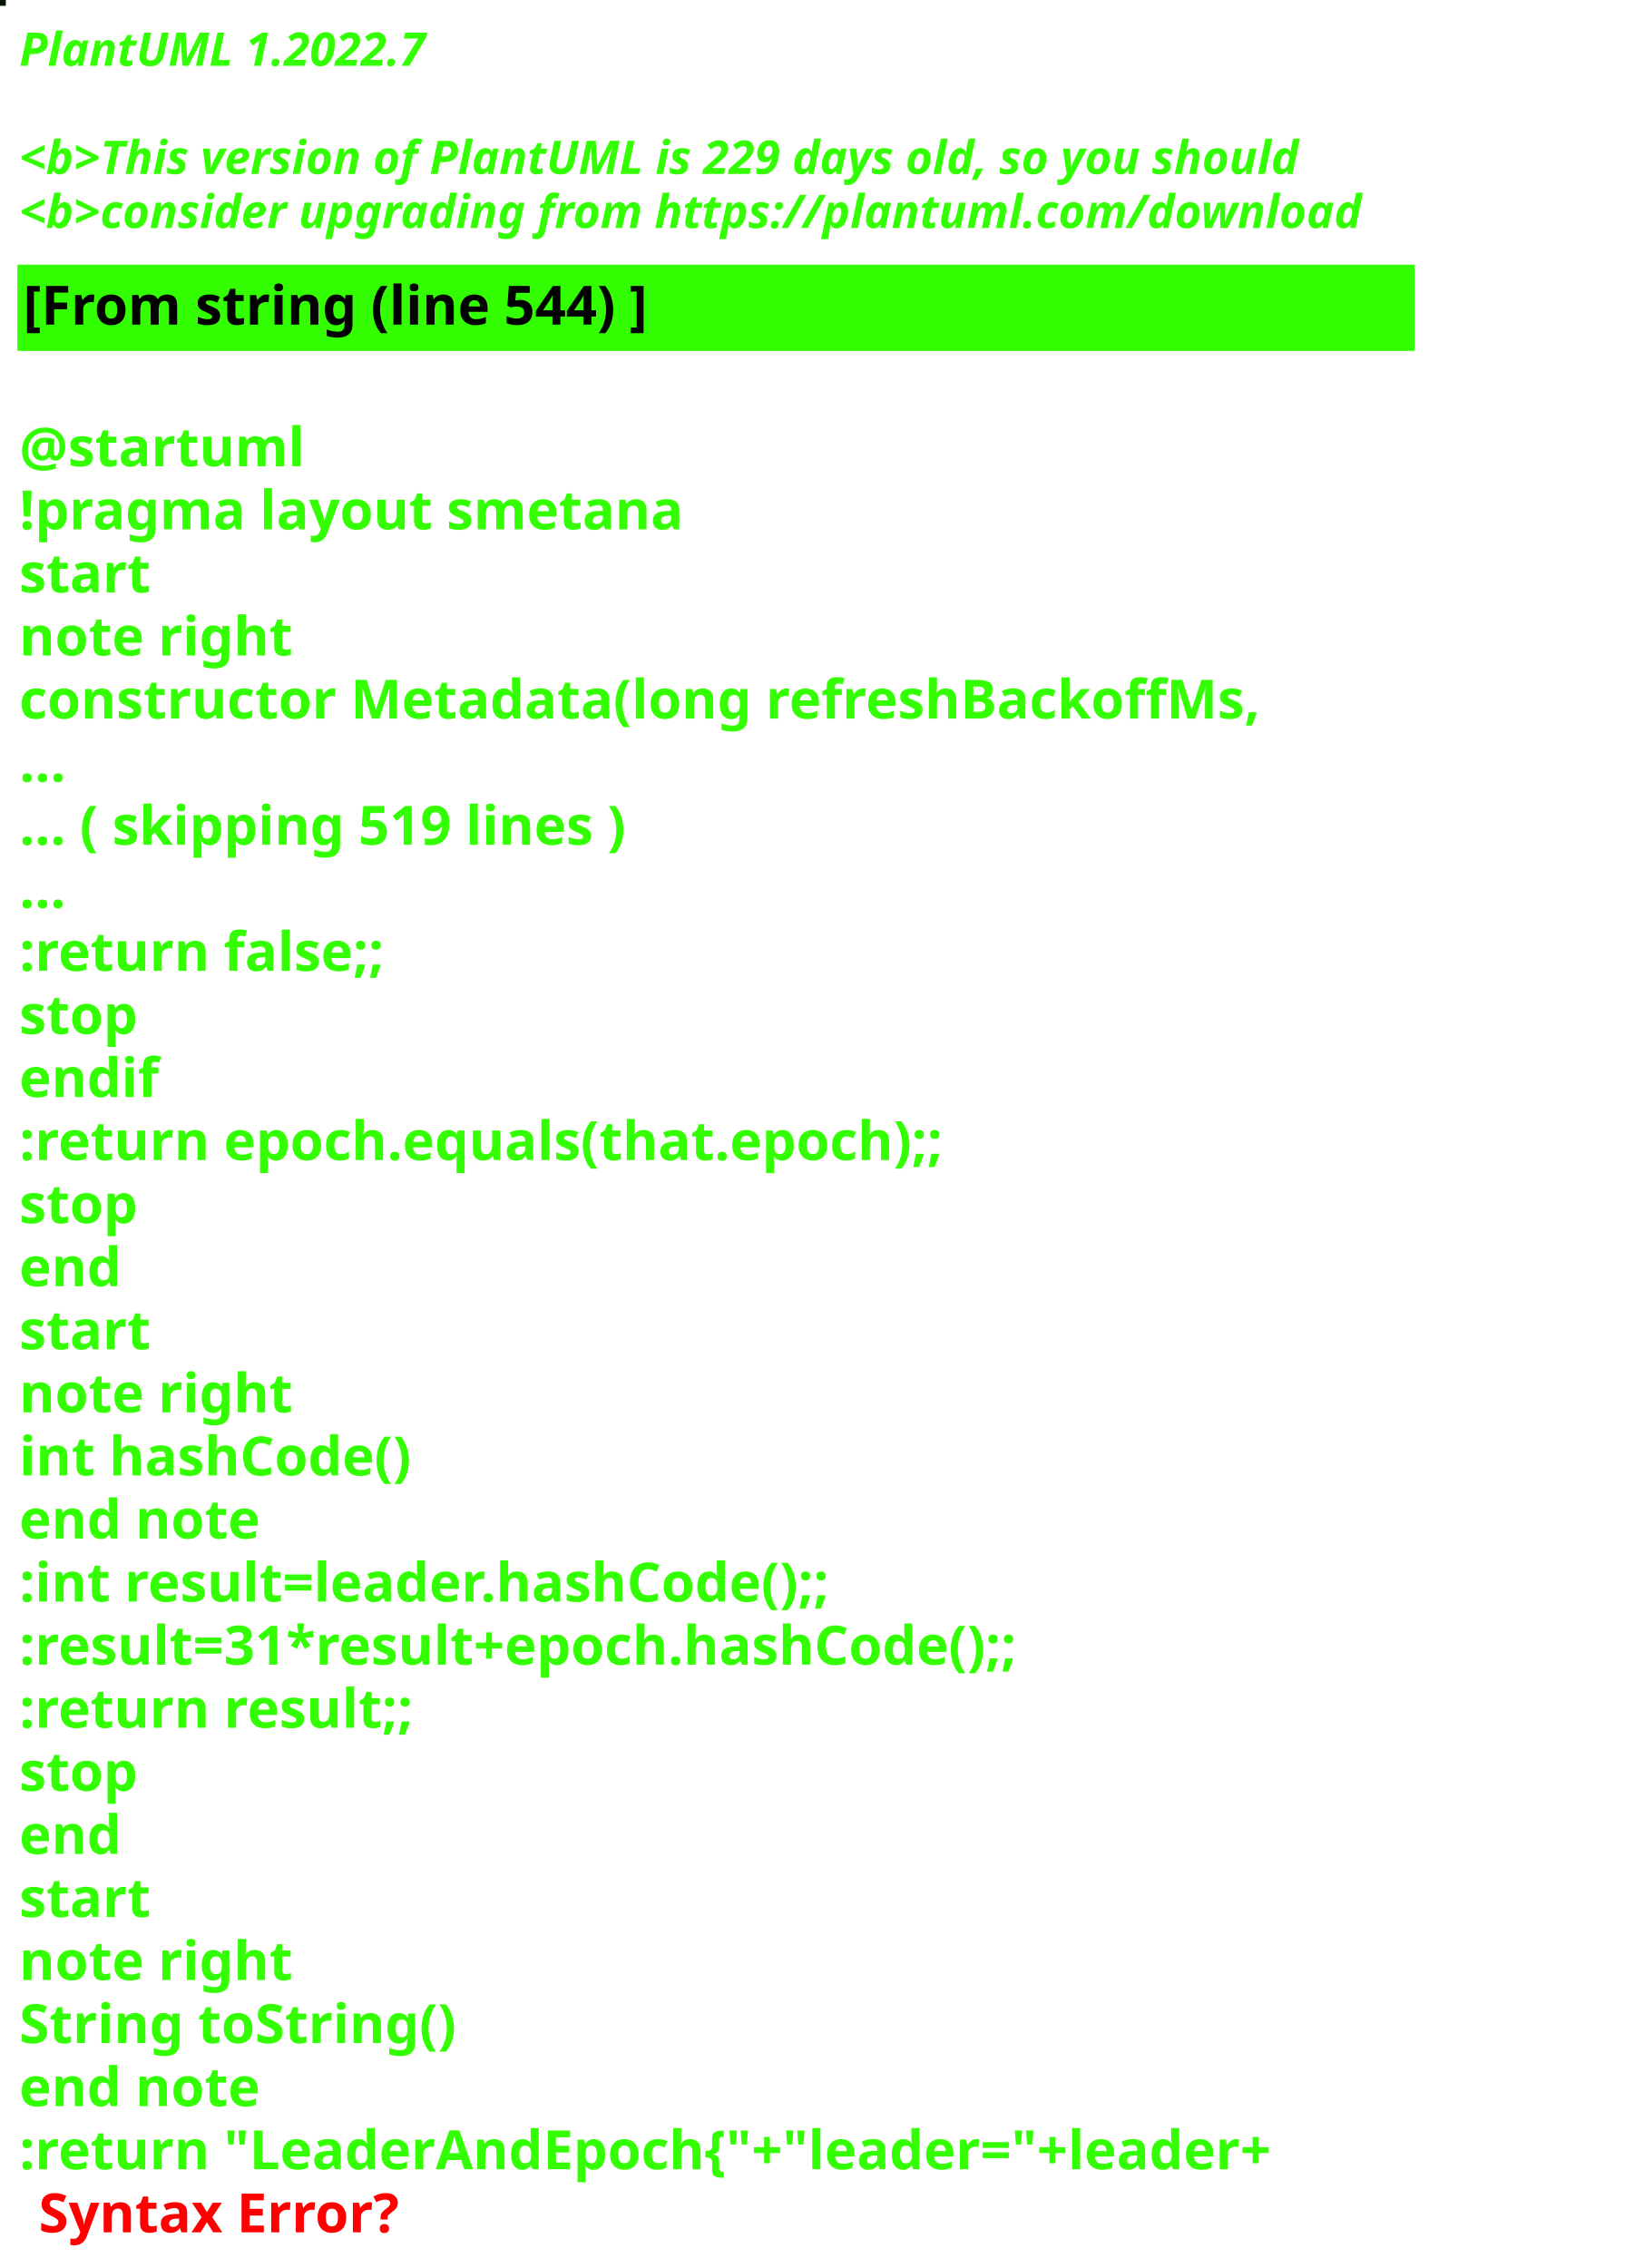
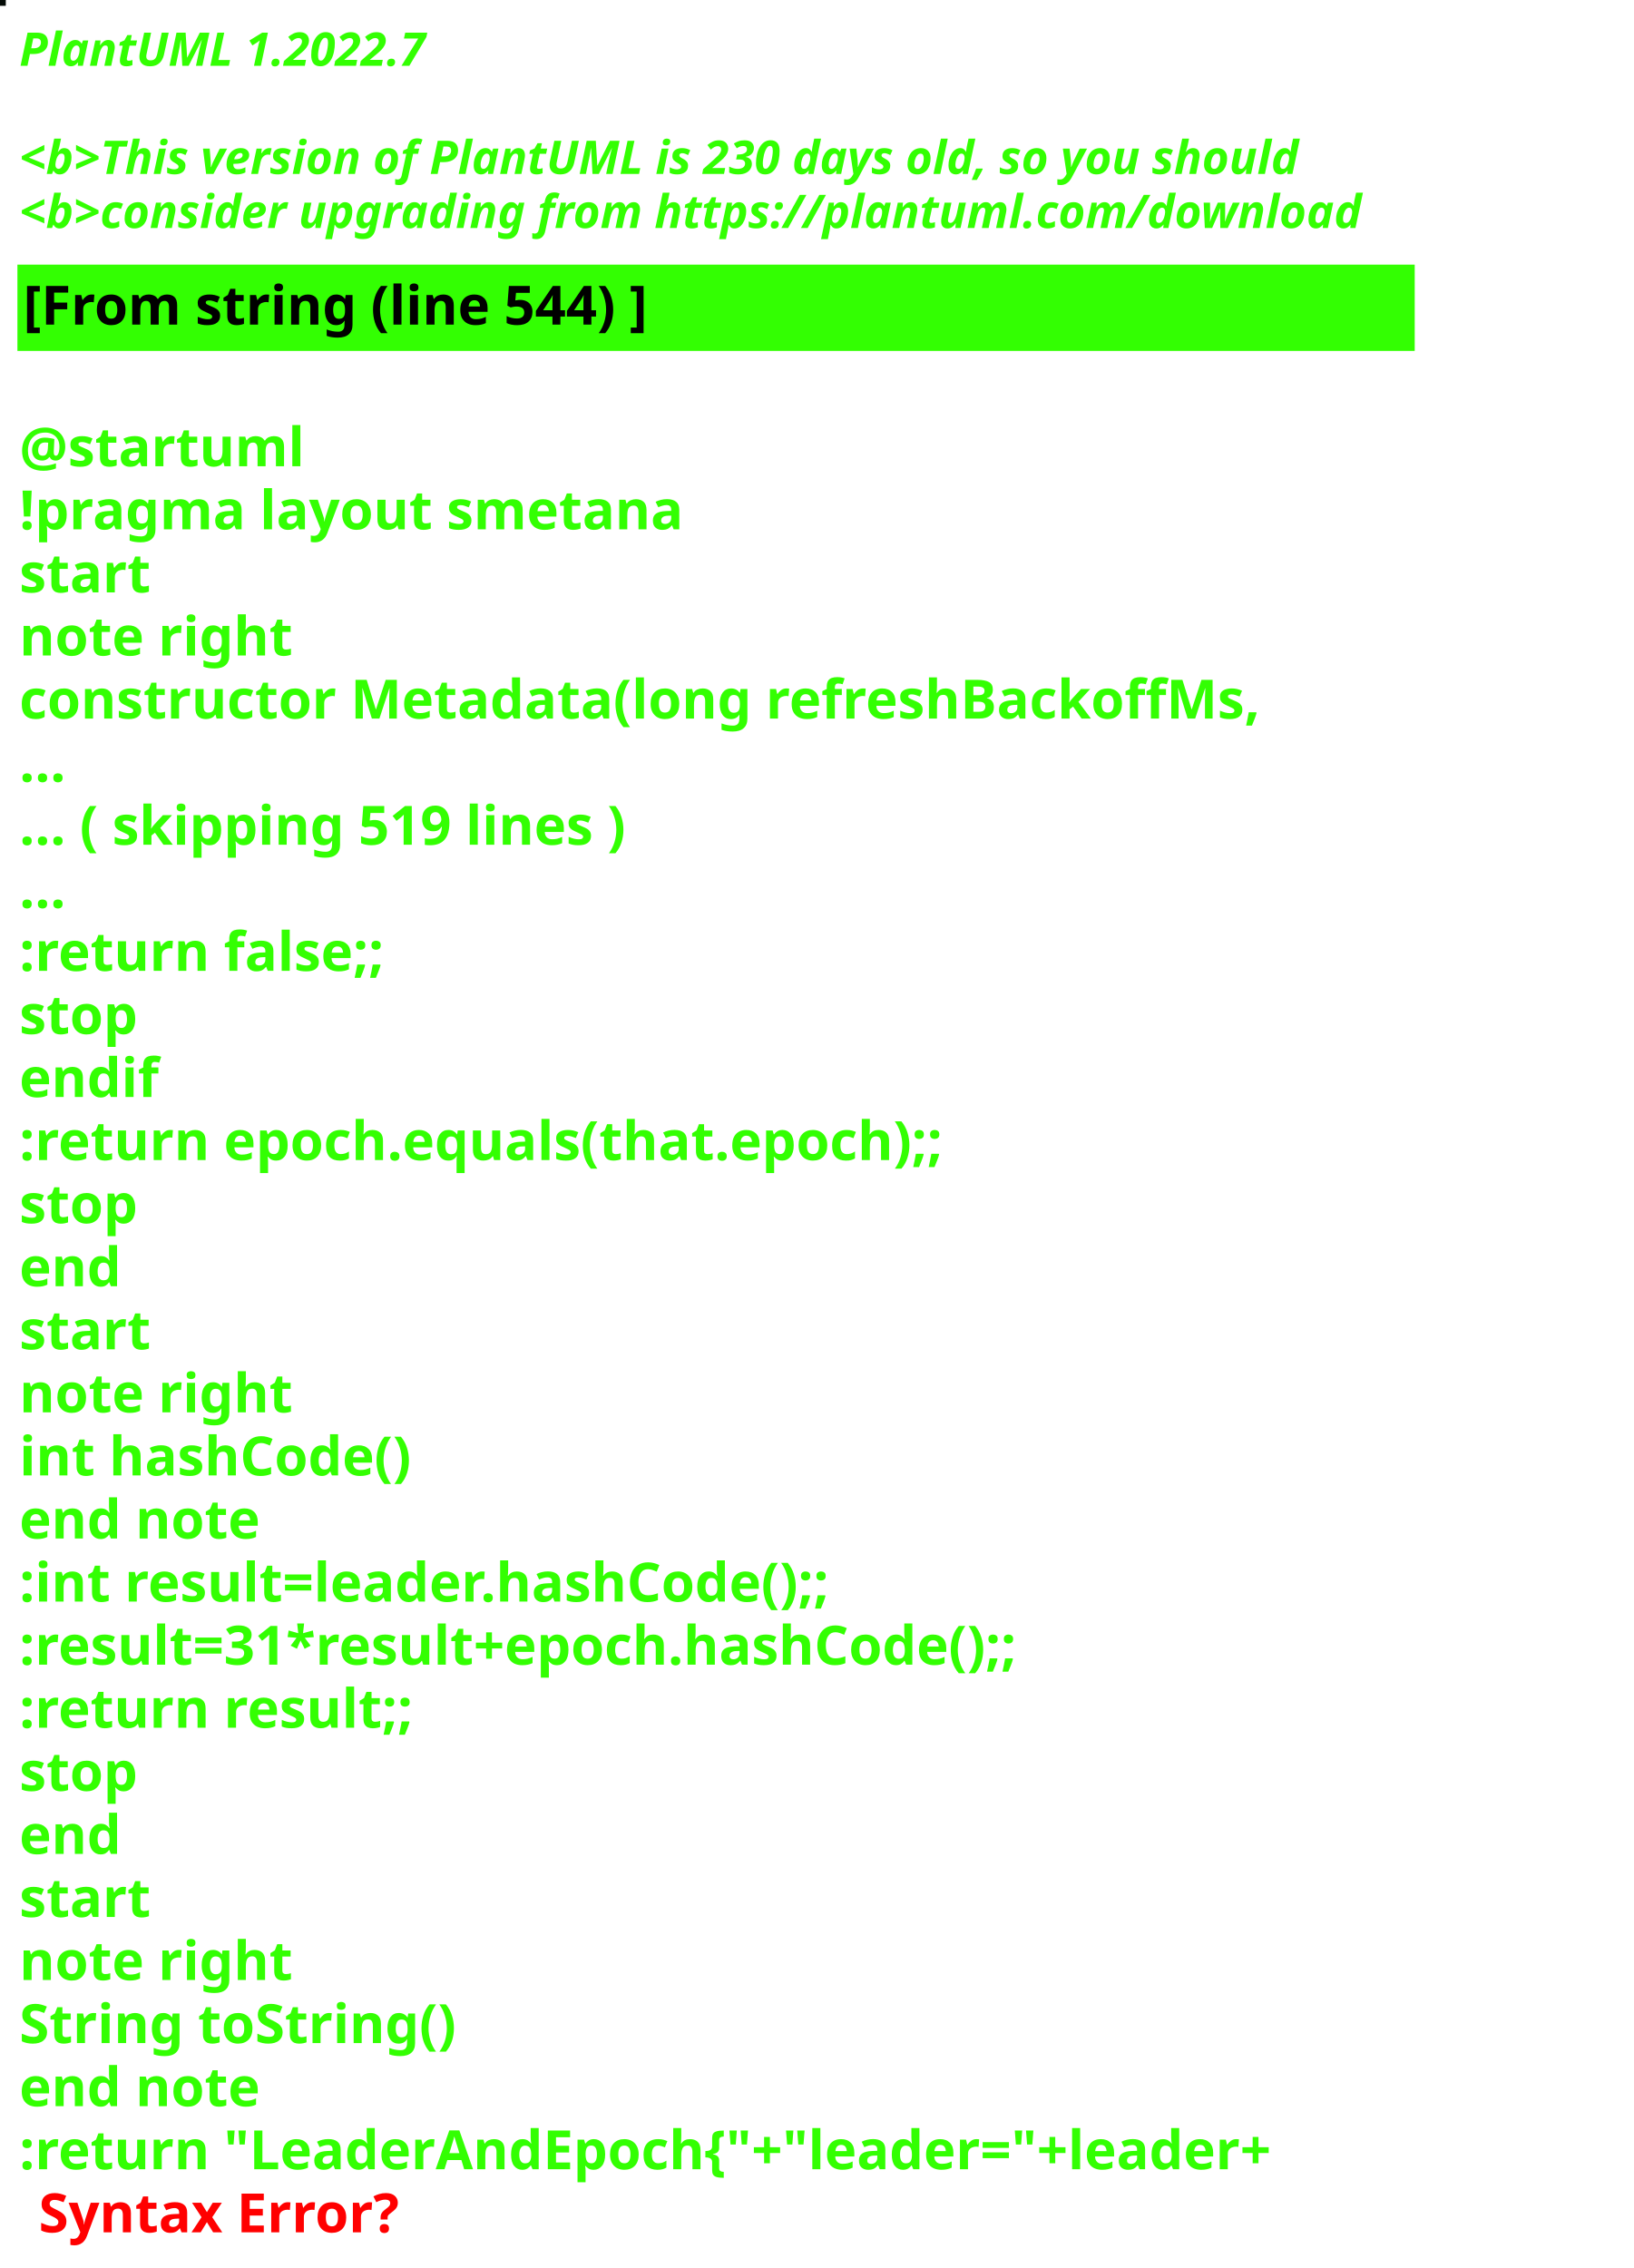
<svg xmlns="http://www.w3.org/2000/svg" contentStyleType="text/css" height="586px" preserveAspectRatio="none" style="width:422px;height:586px;background:#000000;" version="1.1" viewBox="0 0 422 586" width="422px" zoomAndPan="magnify">
  <defs />
  <g>
-     <rect fill="#031802" height="1" style="stroke:#031802;stroke-width:1.0;" width="1" x="0" y="0" />
+     <rect fill="#040B06" height="1" style="stroke:#040B06;stroke-width:1.0;" width="1" x="0" y="0" />
    <text fill="#33FF02" font-family="sans-serif" font-size="12" font-style="italic" font-weight="bold" lengthAdjust="spacing" textLength="127" x="5" y="17">PlantUML 1.2022.7</text>
    <text fill="#33FF02" font-family="sans-serif" font-size="12" font-style="italic" font-weight="bold" lengthAdjust="spacing" textLength="4" x="5" y="30.969"> </text>
-     <text fill="#33FF02" font-family="sans-serif" font-size="12" font-style="italic" font-weight="bold" lengthAdjust="spacing" textLength="399" x="5" y="44.938">&lt;b&gt;This version of PlantUML is 229 days old, so you should</text>
+     <text fill="#33FF02" font-family="sans-serif" font-size="12" font-style="italic" font-weight="bold" lengthAdjust="spacing" textLength="399" x="5" y="44.938">&lt;b&gt;This version of PlantUML is 230 days old, so you should</text>
    <text fill="#33FF02" font-family="sans-serif" font-size="12" font-style="italic" font-weight="bold" lengthAdjust="spacing" textLength="408" x="5" y="58.906">&lt;b&gt;consider upgrading from https://plantuml.com/download</text>
    <rect fill="#33FF02" height="21.297" style="stroke:#33FF02;stroke-width:1.0;" width="360" x="5" y="68.875" />
    <text fill="#000000" font-family="sans-serif" font-size="14" font-weight="bold" lengthAdjust="spacing" textLength="188" x="6" y="83.875">[From string (line 544) ]</text>
    <text fill="#33FF02" font-family="sans-serif" font-size="14" font-weight="bold" lengthAdjust="spacing" textLength="5" x="5" y="104.172"> </text>
    <text fill="#33FF02" font-family="sans-serif" font-size="14" font-weight="bold" lengthAdjust="spacing" textLength="79" x="5" y="120.469">@startuml</text>
    <text fill="#33FF02" font-family="sans-serif" font-size="14" font-weight="bold" lengthAdjust="spacing" textLength="190" x="5" y="136.766">!pragma layout smetana</text>
    <text fill="#33FF02" font-family="sans-serif" font-size="14" font-weight="bold" lengthAdjust="spacing" textLength="37" x="5" y="153.062">start</text>
    <text fill="#33FF02" font-family="sans-serif" font-size="14" font-weight="bold" lengthAdjust="spacing" textLength="78" x="5" y="169.359">note right</text>
    <text fill="#33FF02" font-family="sans-serif" font-size="14" font-weight="bold" lengthAdjust="spacing" textLength="360" x="5" y="185.656">constructor Metadata(long refreshBackoffMs,</text>
    <text fill="#33FF02" font-family="sans-serif" font-size="14" font-weight="bold" lengthAdjust="spacing" textLength="15" x="5" y="201.953">...</text>
    <text fill="#33FF02" font-family="sans-serif" font-size="14" font-weight="bold" lengthAdjust="spacing" textLength="185" x="5" y="218.25">... ( skipping 519 lines )</text>
    <text fill="#33FF02" font-family="sans-serif" font-size="14" font-weight="bold" lengthAdjust="spacing" textLength="15" x="5" y="234.547">...</text>
    <text fill="#33FF02" font-family="sans-serif" font-size="14" font-weight="bold" lengthAdjust="spacing" textLength="111" x="5" y="250.844">:return false;;</text>
    <text fill="#33FF02" font-family="sans-serif" font-size="14" font-weight="bold" lengthAdjust="spacing" textLength="35" x="5" y="267.141">stop</text>
    <text fill="#33FF02" font-family="sans-serif" font-size="14" font-weight="bold" lengthAdjust="spacing" textLength="40" x="5" y="283.438">endif</text>
    <text fill="#33FF02" font-family="sans-serif" font-size="14" font-weight="bold" lengthAdjust="spacing" textLength="276" x="5" y="299.734">:return epoch.equals(that.epoch);;</text>
    <text fill="#33FF02" font-family="sans-serif" font-size="14" font-weight="bold" lengthAdjust="spacing" textLength="35" x="5" y="316.031">stop</text>
    <text fill="#33FF02" font-family="sans-serif" font-size="14" font-weight="bold" lengthAdjust="spacing" textLength="30" x="5" y="332.328">end</text>
    <text fill="#33FF02" font-family="sans-serif" font-size="14" font-weight="bold" lengthAdjust="spacing" textLength="37" x="5" y="348.625">start</text>
    <text fill="#33FF02" font-family="sans-serif" font-size="14" font-weight="bold" lengthAdjust="spacing" textLength="78" x="5" y="364.922">note right</text>
    <text fill="#33FF02" font-family="sans-serif" font-size="14" font-weight="bold" lengthAdjust="spacing" textLength="116" x="5" y="381.219">int hashCode()</text>
    <text fill="#33FF02" font-family="sans-serif" font-size="14" font-weight="bold" lengthAdjust="spacing" textLength="71" x="5" y="397.516">end note</text>
    <text fill="#33FF02" font-family="sans-serif" font-size="14" font-weight="bold" lengthAdjust="spacing" textLength="247" x="5" y="413.812">:int result=leader.hashCode();;</text>
    <text fill="#33FF02" font-family="sans-serif" font-size="14" font-weight="bold" lengthAdjust="spacing" textLength="306" x="5" y="430.109">:result=31*result+epoch.hashCode();;</text>
    <text fill="#33FF02" font-family="sans-serif" font-size="14" font-weight="bold" lengthAdjust="spacing" textLength="119" x="5" y="446.406">:return result;;</text>
    <text fill="#33FF02" font-family="sans-serif" font-size="14" font-weight="bold" lengthAdjust="spacing" textLength="35" x="5" y="462.703">stop</text>
    <text fill="#33FF02" font-family="sans-serif" font-size="14" font-weight="bold" lengthAdjust="spacing" textLength="30" x="5" y="479">end</text>
    <text fill="#33FF02" font-family="sans-serif" font-size="14" font-weight="bold" lengthAdjust="spacing" textLength="37" x="5" y="495.297">start</text>
    <text fill="#33FF02" font-family="sans-serif" font-size="14" font-weight="bold" lengthAdjust="spacing" textLength="78" x="5" y="511.594">note right</text>
    <text fill="#33FF02" font-family="sans-serif" font-size="14" font-weight="bold" lengthAdjust="spacing" textLength="127" x="5" y="527.891">String toString()</text>
    <text fill="#33FF02" font-family="sans-serif" font-size="14" font-weight="bold" lengthAdjust="spacing" textLength="71" x="5" y="544.188">end note</text>
    <text fill="#33FF02" font-family="sans-serif" font-size="14" font-weight="bold" lengthAdjust="spacing" text-decoration="wavy underline" textLength="381" x="5" y="560.484">:return "LeaderAndEpoch{"+"leader="+leader+</text>
    <text fill="#FF0000" font-family="sans-serif" font-size="14" font-weight="bold" lengthAdjust="spacing" textLength="106" x="10" y="576.781">Syntax Error?</text>
  </g>
</svg>
